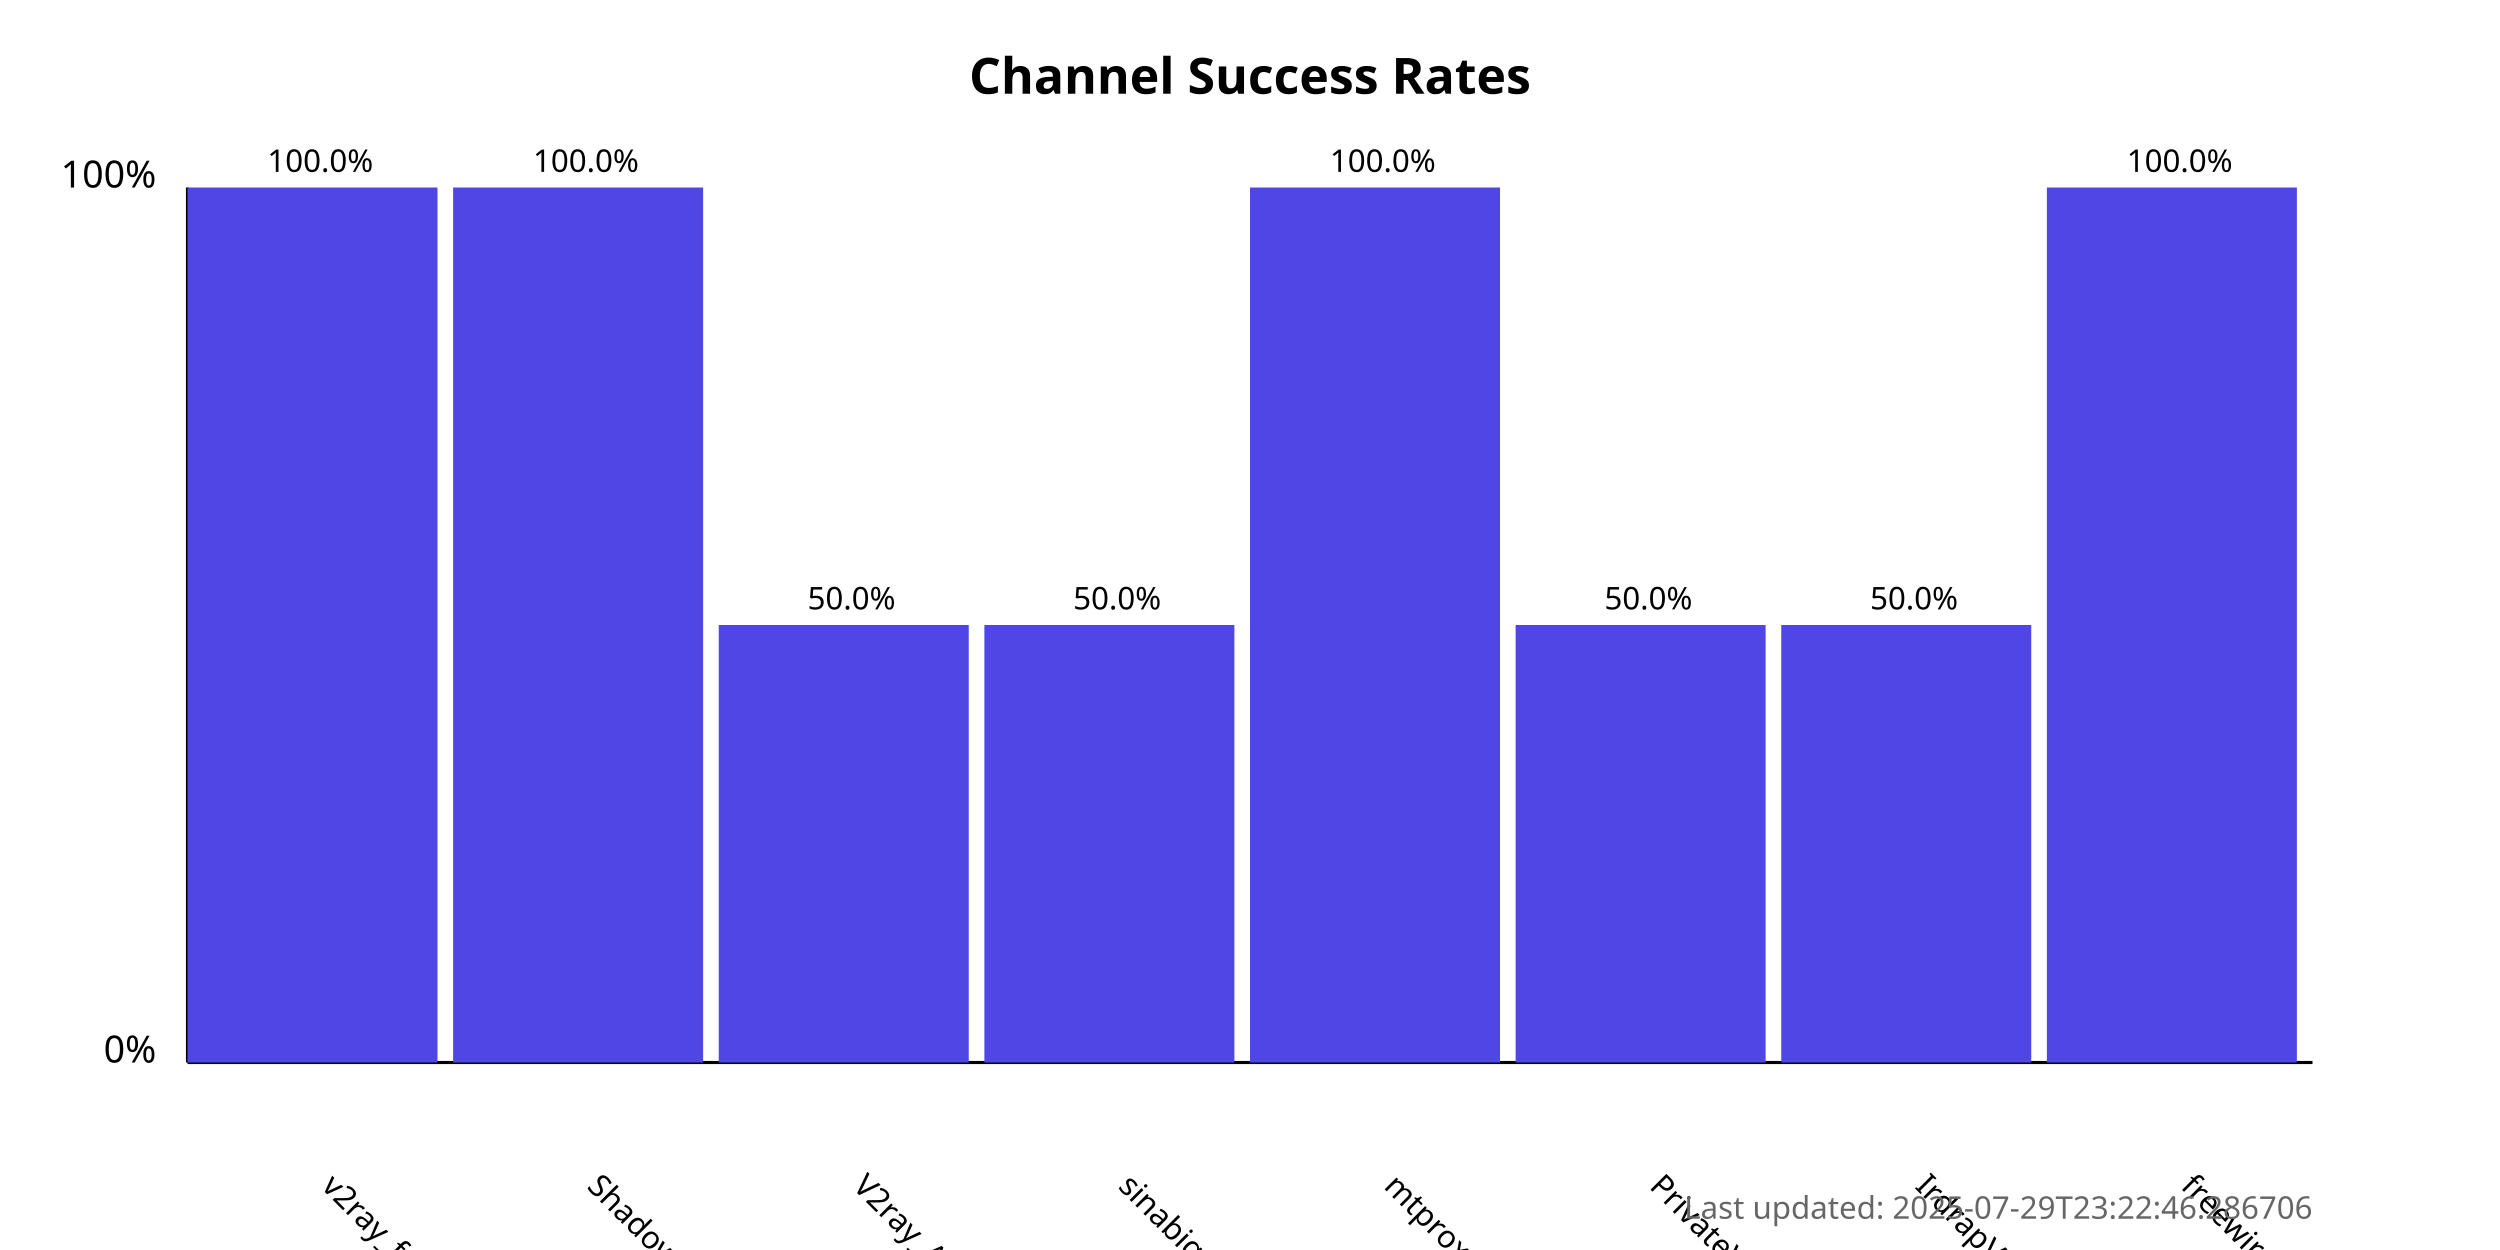
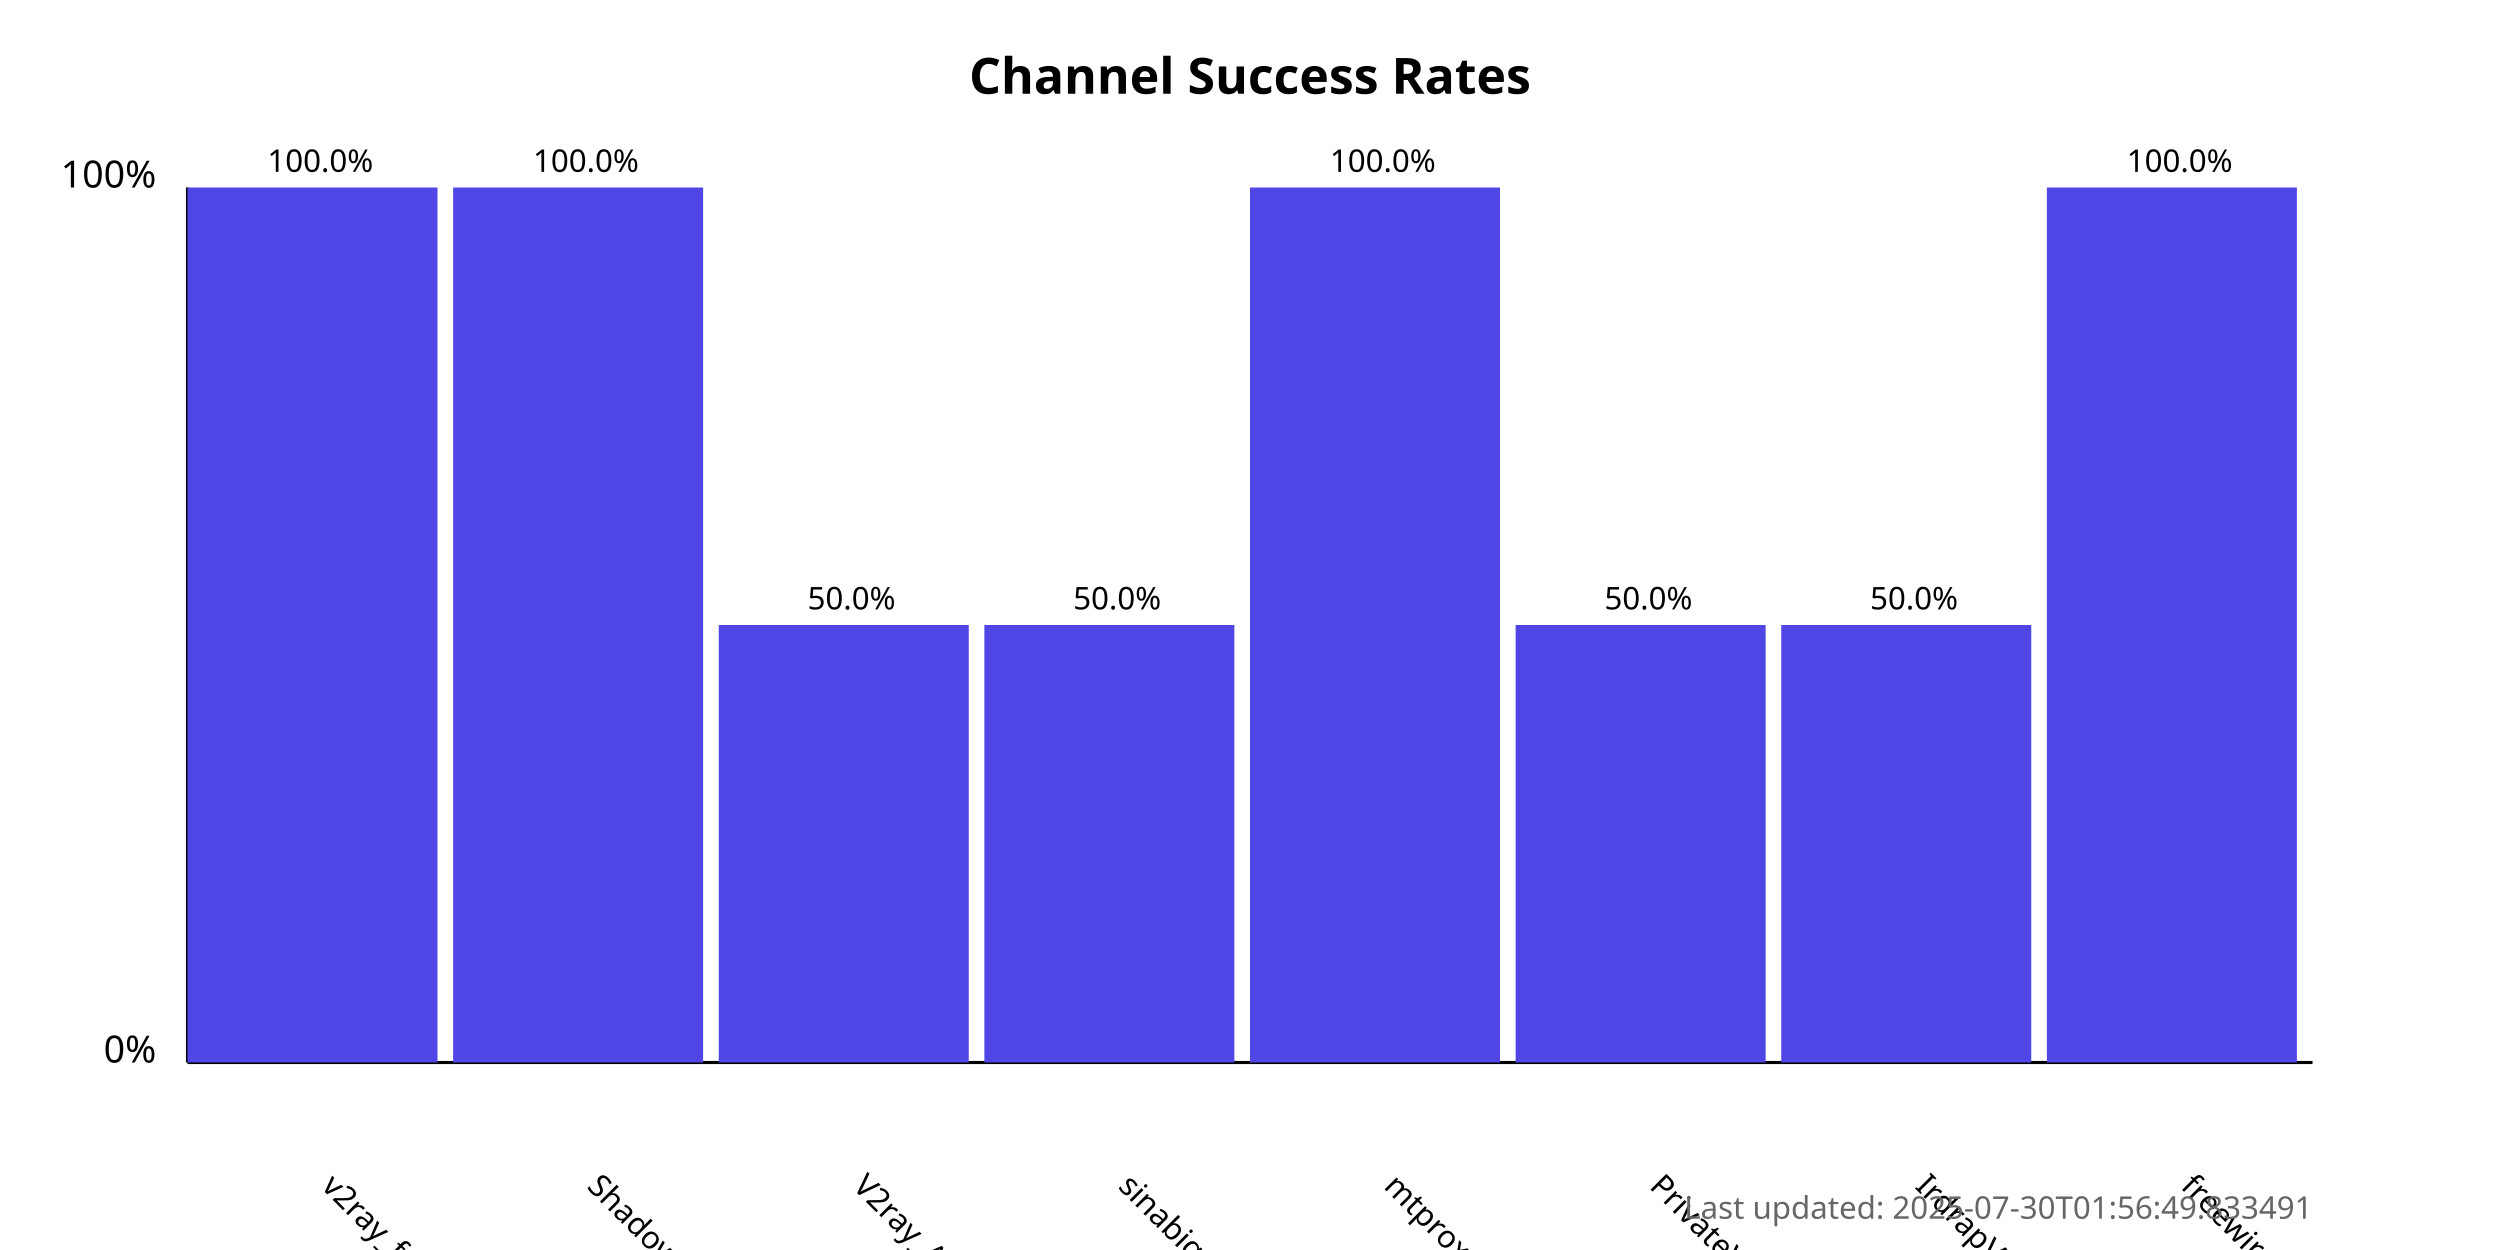
<svg xmlns="http://www.w3.org/2000/svg" width="800" height="400">
  <style>
            .chart-title { font: bold 16px sans-serif; }
            .axis-label { font: 12px sans-serif; }
            .tick-label { font: 10px sans-serif; }
            .bar { fill: #4f46e5; }
            .bar:hover { fill: #6366f1; }
            .timestamp { font: 10px sans-serif; fill: #666; }
        </style>
  <text x="400.0" y="30" text-anchor="middle" class="chart-title">
            Channel Success Rates
        </text>
  <line x1="60" y1="340" x2="60" y2="60" stroke="black" stroke-width="1" />
  <line x1="60" y1="340" x2="740" y2="340" stroke="black" stroke-width="1" />
  <text x="50" y="340" text-anchor="end" class="axis-label">0%</text>
  <text x="50" y="60" text-anchor="end" class="axis-label">100%</text>
  <g>
    <rect x="60" y="60.0" width="80.0" height="280.0" class="bar" />
    <text x="102.5" y="380" transform="rotate(45, 102.5, 380)" text-anchor="start" class="tick-label">
                v2ray_free_conf
            </text>
    <text x="102.5" y="55.0" text-anchor="middle" class="tick-label">
                100.0%
            </text>
  </g>
  <g>
    <rect x="145.0" y="60.0" width="80.0" height="280.0" class="bar" />
    <text x="187.5" y="380" transform="rotate(45, 187.5, 380)" text-anchor="start" class="tick-label">
                ShadowProxy66
            </text>
    <text x="187.5" y="55.0" text-anchor="middle" class="tick-label">
                100.0%
            </text>
  </g>
  <g>
    <rect x="230.0" y="200.0" width="80.0" height="140.0" class="bar" />
    <text x="272.5" y="380" transform="rotate(45, 272.5, 380)" text-anchor="start" class="tick-label">
                V2ray_Alpha
            </text>
    <text x="272.5" y="195.0" text-anchor="middle" class="tick-label">
                50.0%
            </text>
  </g>
  <g>
    <rect x="315.0" y="200.0" width="80.0" height="140.0" class="bar" />
    <text x="357.5" y="380" transform="rotate(45, 357.5, 380)" text-anchor="start" class="tick-label">
                sinabigo
            </text>
    <text x="357.5" y="195.0" text-anchor="middle" class="tick-label">
                50.0%
            </text>
  </g>
  <g>
    <rect x="400.0" y="60.0" width="80.0" height="280.0" class="bar" />
    <text x="442.5" y="380" transform="rotate(45, 442.5, 380)" text-anchor="start" class="tick-label">
                mtproxy_lists
            </text>
    <text x="442.5" y="55.0" text-anchor="middle" class="tick-label">
                100.0%
            </text>
  </g>
  <g>
    <rect x="485.0" y="200.0" width="80.0" height="140.0" class="bar" />
    <text x="527.5" y="380" transform="rotate(45, 527.5, 380)" text-anchor="start" class="tick-label">
                PrivateVPNs
            </text>
    <text x="527.5" y="195.0" text-anchor="middle" class="tick-label">
                50.0%
            </text>
  </g>
  <g>
    <rect x="570.0" y="200.0" width="80.0" height="140.0" class="bar" />
    <text x="612.5" y="380" transform="rotate(45, 612.5, 380)" text-anchor="start" class="tick-label">
                IrdrapVPNnews
            </text>
    <text x="612.5" y="195.0" text-anchor="middle" class="tick-label">
                50.0%
            </text>
  </g>
  <g>
    <rect x="655.0" y="60.0" width="80.0" height="280.0" class="bar" />
    <text x="697.5" y="380" transform="rotate(45, 697.5, 380)" text-anchor="start" class="tick-label">
                freewireguard
            </text>
    <text x="697.5" y="55.0" text-anchor="middle" class="tick-label">
                100.0%
            </text>
  </g>
  <text x="740" y="390" text-anchor="end" class="timestamp">
-             Last updated: 2025-07-29T23:22:46.286706
+             Last updated: 2025-07-30T01:56:49.833491
        </text>
</svg>
